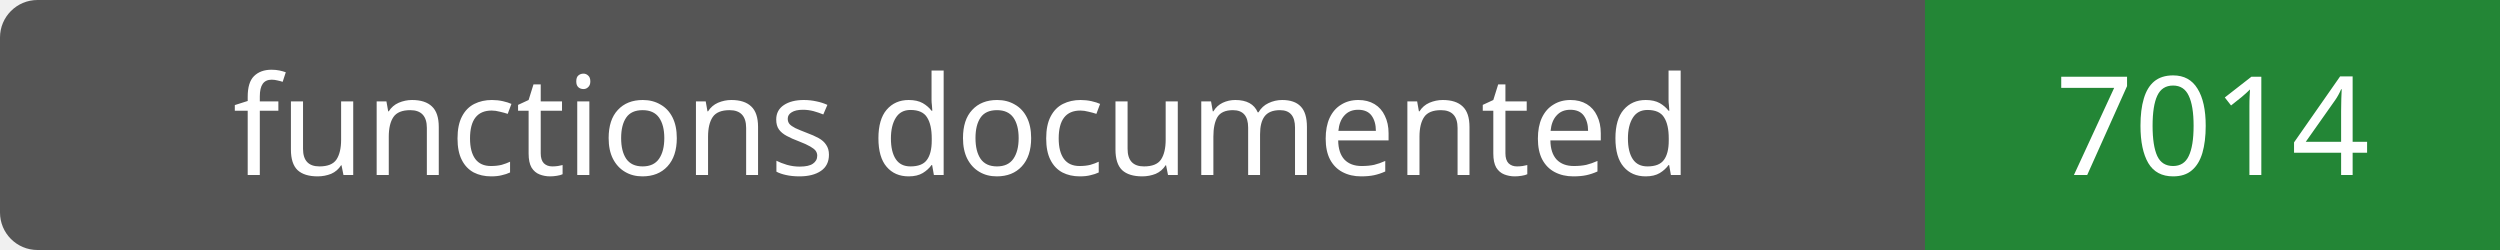
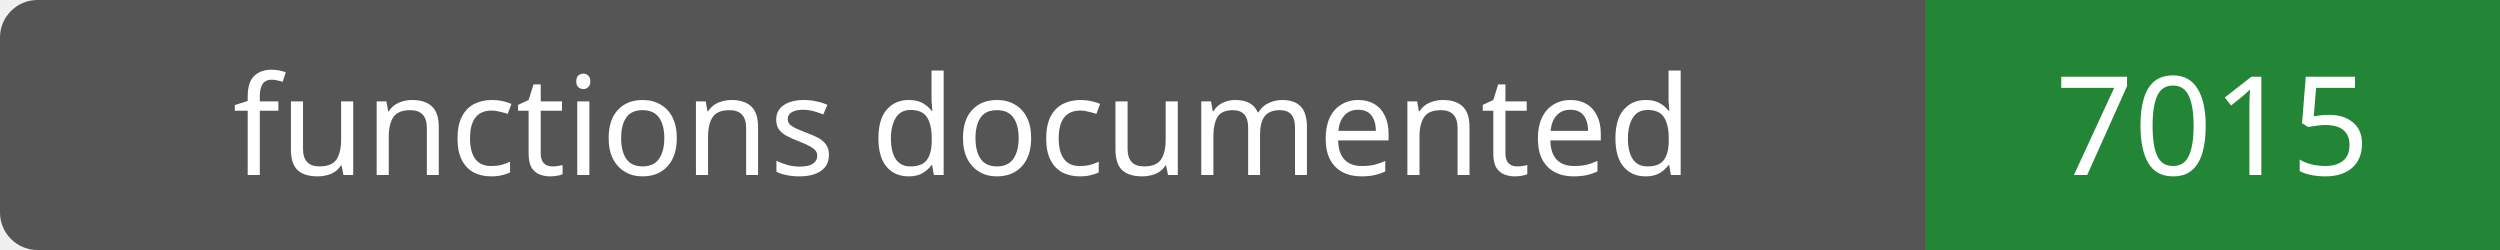
- <svg xmlns="http://www.w3.org/2000/svg" width="200" height="20" role="img" aria-label="functions documented: 7014">
+ <svg xmlns="http://www.w3.org/2000/svg" width="200" height="20" role="img" aria-label="functions documented: 7015">
  <rect width="200" height="20" rx="3" fill="#555" />
  <path fill="#238636" d="M154 0h46v20H154z" />
  <g fill="#fff" text-anchor="middle" font-family="Verdana,sans-serif" font-size="11">
    <text x="77.0" y="14">functions documented</text>
-     <text x="177.0" y="14">7014</text>
+     <text x="177.0" y="14">7015</text>
  </g>
</svg>
